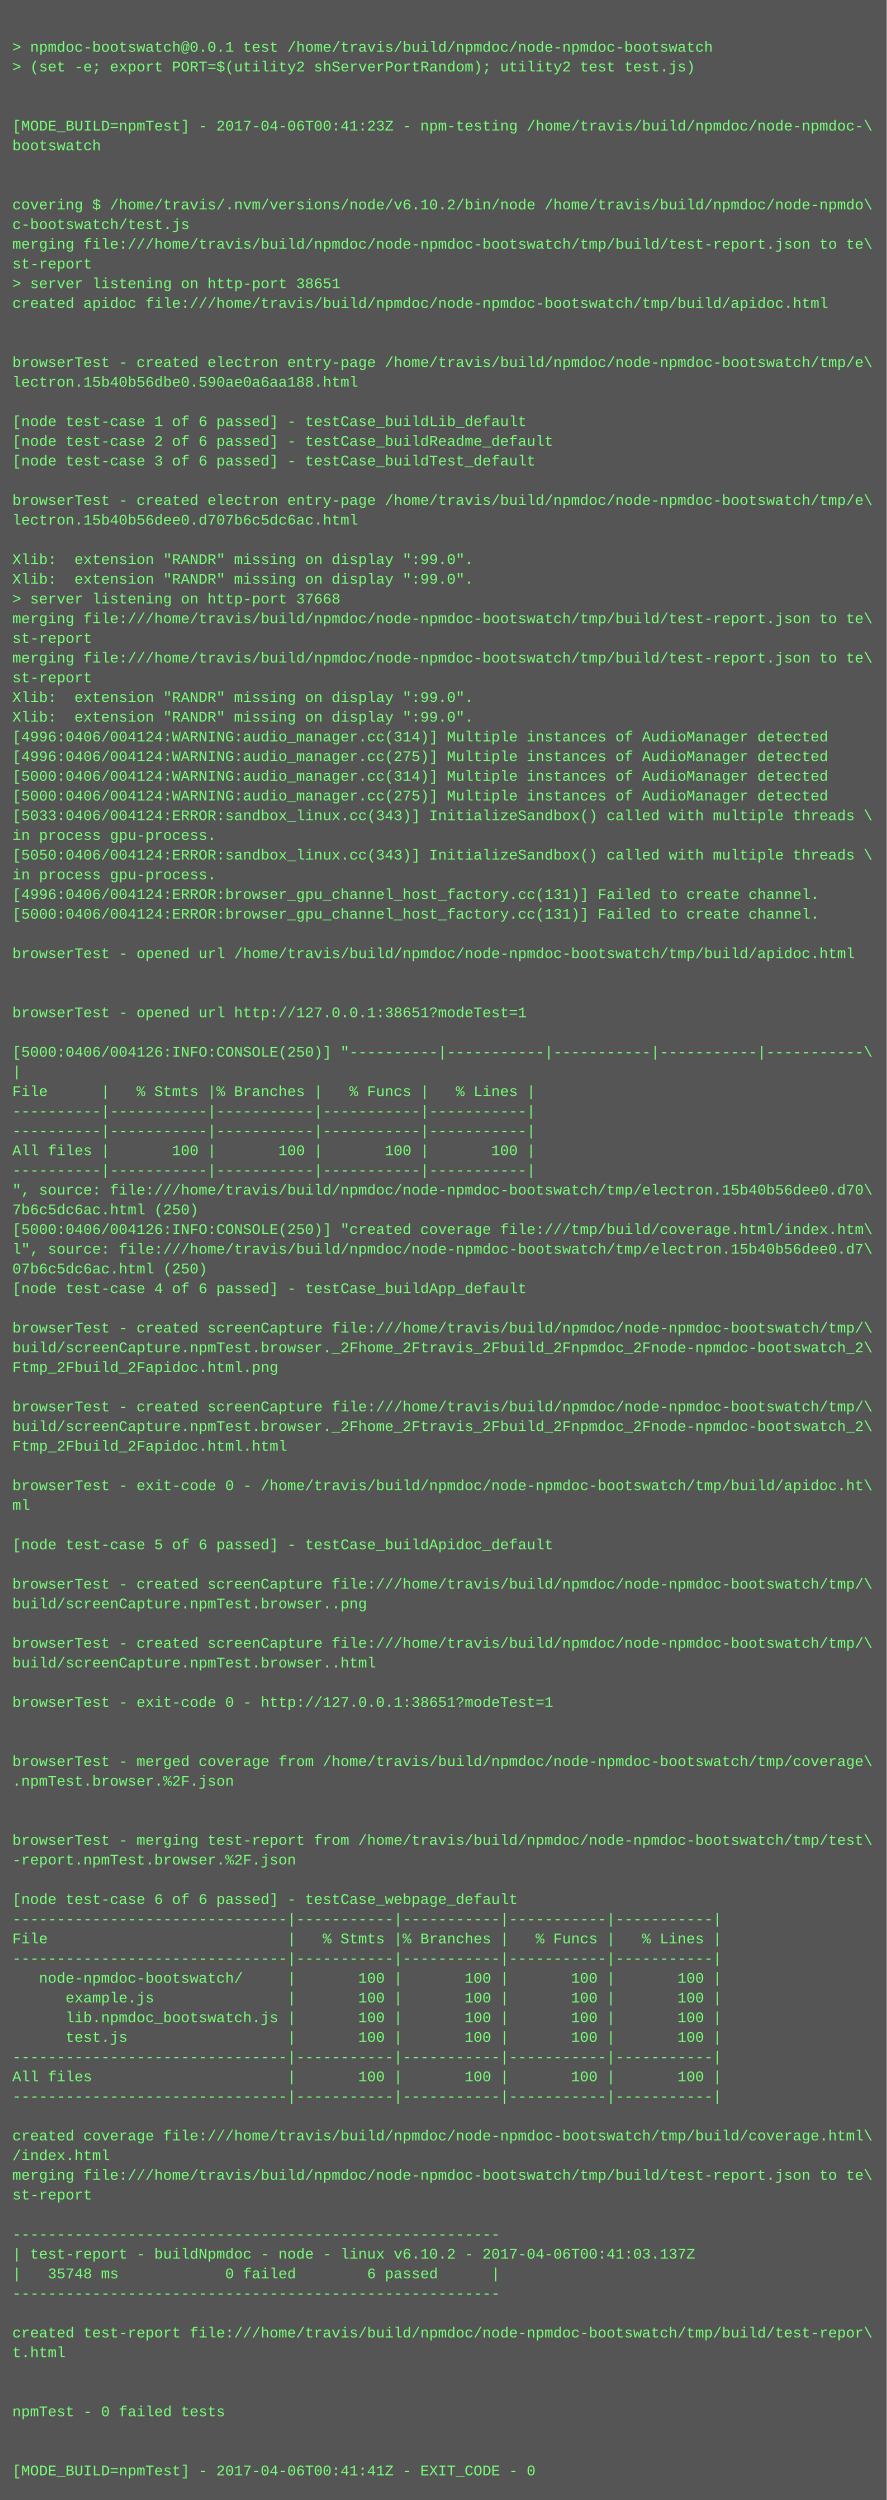
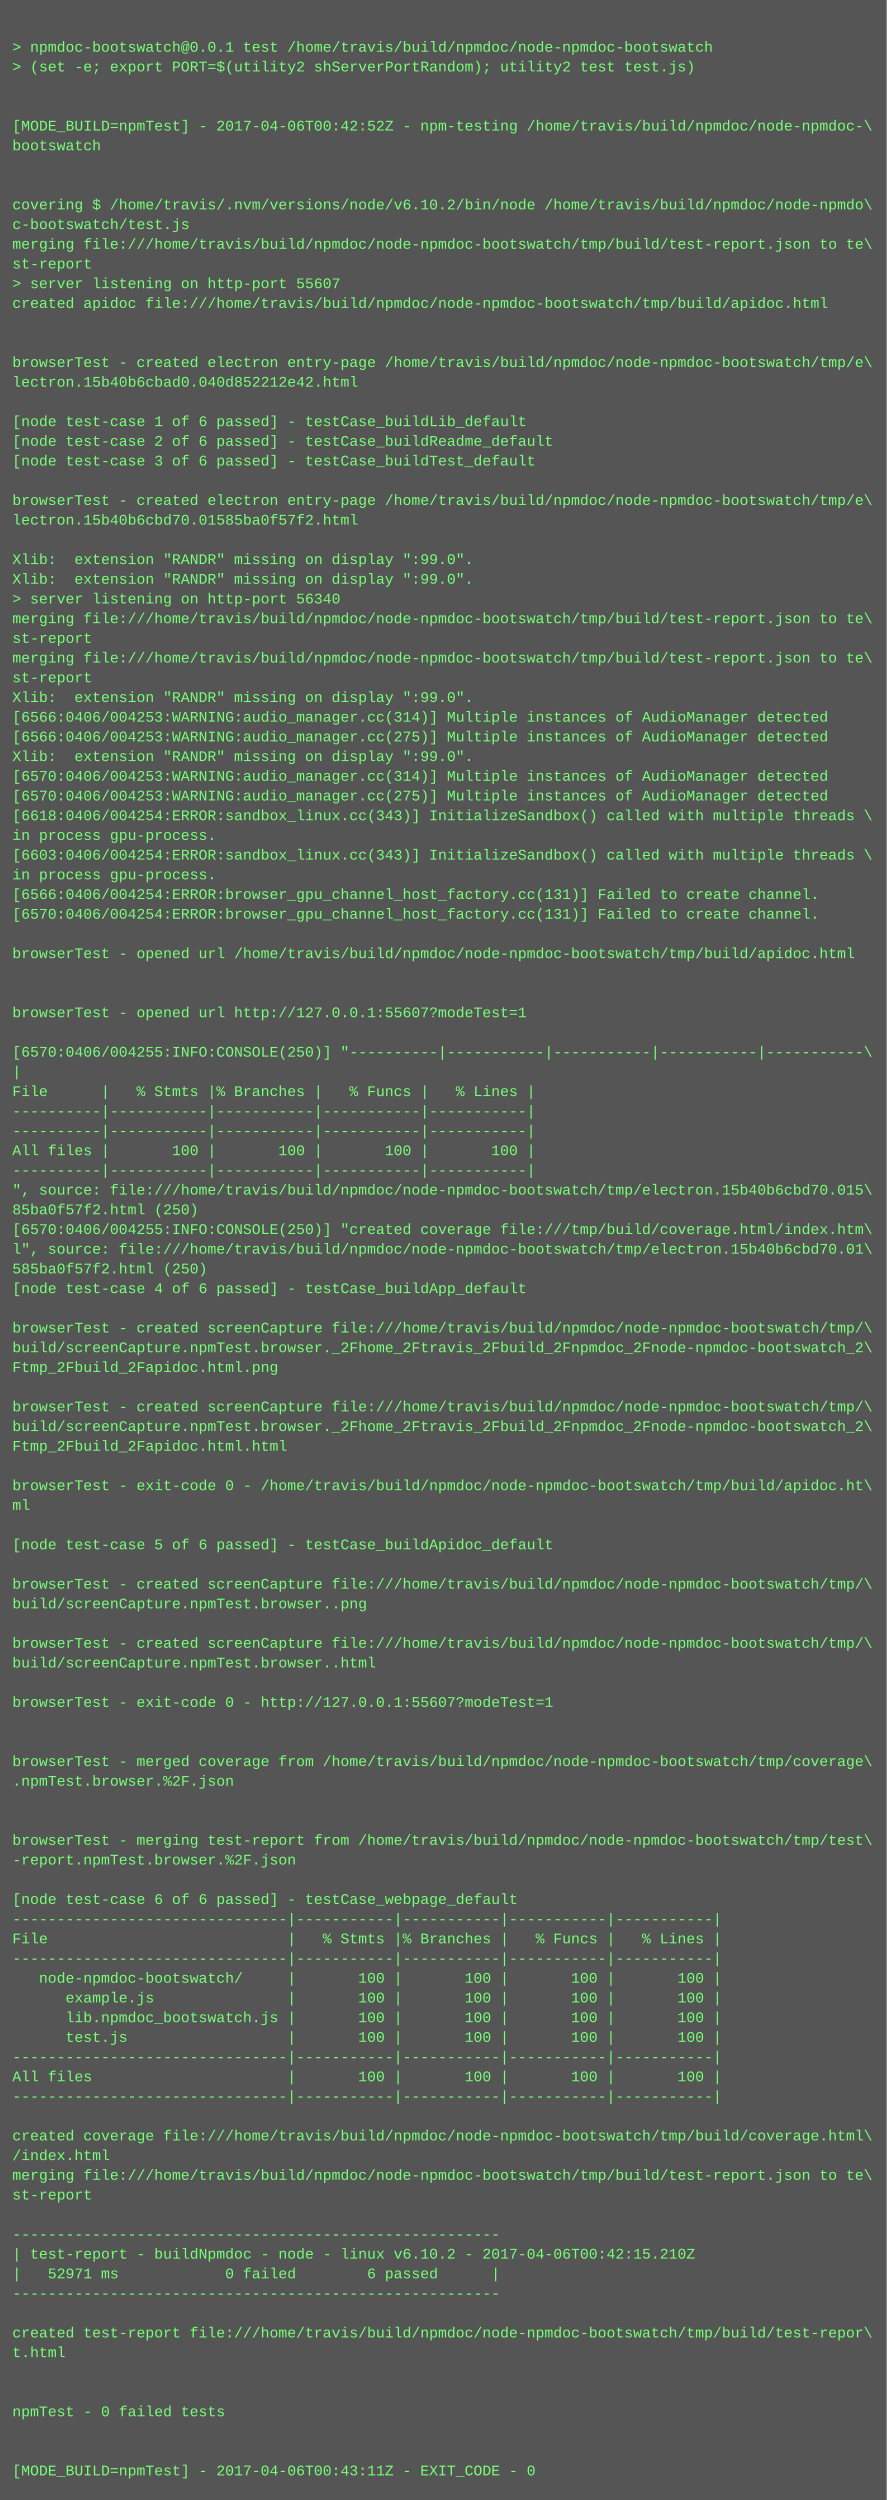
<svg xmlns="http://www.w3.org/2000/svg" height="2030" width="720">
  <rect height="2030" fill="#555" width="720" />
  <text fill="#7f7" font-family="Courier New" font-size="12" xml:space="preserve">
    <tspan x="10" y="26" />
    <tspan x="10" y="42">&gt; npmdoc-bootswatch@0.0.1 test /home/travis/build/npmdoc/node-npmdoc-bootswatch</tspan>
    <tspan x="10" y="58">&gt; (set -e; export PORT=$(utility2 shServerPortRandom); utility2 test test.js)</tspan>
    <tspan x="10" y="74" />
    <tspan x="10" y="90" />
-     <tspan x="10" y="106">[MODE_BUILD=npmTest] - 2017-04-06T00:41:23Z - npm-testing /home/travis/build/npmdoc/node-npmdoc-\</tspan>
+     <tspan x="10" y="106">[MODE_BUILD=npmTest] - 2017-04-06T00:42:52Z - npm-testing /home/travis/build/npmdoc/node-npmdoc-\</tspan>
    <tspan x="10" y="122">bootswatch</tspan>
    <tspan x="10" y="138" />
    <tspan x="10" y="154" />
    <tspan x="10" y="170">covering $ /home/travis/.nvm/versions/node/v6.10.2/bin/node /home/travis/build/npmdoc/node-npmdo\</tspan>
    <tspan x="10" y="186">c-bootswatch/test.js</tspan>
    <tspan x="10" y="202">merging file:///home/travis/build/npmdoc/node-npmdoc-bootswatch/tmp/build/test-report.json to te\</tspan>
    <tspan x="10" y="218">st-report</tspan>
-     <tspan x="10" y="234">&gt; server listening on http-port 38651</tspan>
+     <tspan x="10" y="234">&gt; server listening on http-port 55607</tspan>
    <tspan x="10" y="250">created apidoc file:///home/travis/build/npmdoc/node-npmdoc-bootswatch/tmp/build/apidoc.html</tspan>
    <tspan x="10" y="266" />
    <tspan x="10" y="282" />
    <tspan x="10" y="298">browserTest - created electron entry-page /home/travis/build/npmdoc/node-npmdoc-bootswatch/tmp/e\</tspan>
-     <tspan x="10" y="314">lectron.15b40b56dbe0.590ae0a6aa188.html</tspan>
+     <tspan x="10" y="314">lectron.15b40b6cbad0.040d852212e42.html</tspan>
    <tspan x="10" y="330" />
    <tspan x="10" y="346">[node test-case 1 of 6 passed] - testCase_buildLib_default</tspan>
    <tspan x="10" y="362">[node test-case 2 of 6 passed] - testCase_buildReadme_default</tspan>
    <tspan x="10" y="378">[node test-case 3 of 6 passed] - testCase_buildTest_default</tspan>
    <tspan x="10" y="394" />
    <tspan x="10" y="410">browserTest - created electron entry-page /home/travis/build/npmdoc/node-npmdoc-bootswatch/tmp/e\</tspan>
-     <tspan x="10" y="426">lectron.15b40b56dee0.d707b6c5dc6ac.html</tspan>
+     <tspan x="10" y="426">lectron.15b40b6cbd70.01585ba0f57f2.html</tspan>
    <tspan x="10" y="442" />
    <tspan x="10" y="458">Xlib:  extension "RANDR" missing on display ":99.0".</tspan>
    <tspan x="10" y="474">Xlib:  extension "RANDR" missing on display ":99.0".</tspan>
-     <tspan x="10" y="490">&gt; server listening on http-port 37668</tspan>
+     <tspan x="10" y="490">&gt; server listening on http-port 56340</tspan>
    <tspan x="10" y="506">merging file:///home/travis/build/npmdoc/node-npmdoc-bootswatch/tmp/build/test-report.json to te\</tspan>
    <tspan x="10" y="522">st-report</tspan>
    <tspan x="10" y="538">merging file:///home/travis/build/npmdoc/node-npmdoc-bootswatch/tmp/build/test-report.json to te\</tspan>
    <tspan x="10" y="554">st-report</tspan>
    <tspan x="10" y="570">Xlib:  extension "RANDR" missing on display ":99.0".</tspan>
-     <tspan x="10" y="586">Xlib:  extension "RANDR" missing on display ":99.0".</tspan>
-     <tspan x="10" y="602">[4996:0406/004124:WARNING:audio_manager.cc(314)] Multiple instances of AudioManager detected</tspan>
-     <tspan x="10" y="618">[4996:0406/004124:WARNING:audio_manager.cc(275)] Multiple instances of AudioManager detected</tspan>
-     <tspan x="10" y="634">[5000:0406/004124:WARNING:audio_manager.cc(314)] Multiple instances of AudioManager detected</tspan>
-     <tspan x="10" y="650">[5000:0406/004124:WARNING:audio_manager.cc(275)] Multiple instances of AudioManager detected</tspan>
-     <tspan x="10" y="666">[5033:0406/004124:ERROR:sandbox_linux.cc(343)] InitializeSandbox() called with multiple threads \</tspan>
+     <tspan x="10" y="586">[6566:0406/004253:WARNING:audio_manager.cc(314)] Multiple instances of AudioManager detected</tspan>
+     <tspan x="10" y="602">[6566:0406/004253:WARNING:audio_manager.cc(275)] Multiple instances of AudioManager detected</tspan>
+     <tspan x="10" y="618">Xlib:  extension "RANDR" missing on display ":99.0".</tspan>
+     <tspan x="10" y="634">[6570:0406/004253:WARNING:audio_manager.cc(314)] Multiple instances of AudioManager detected</tspan>
+     <tspan x="10" y="650">[6570:0406/004253:WARNING:audio_manager.cc(275)] Multiple instances of AudioManager detected</tspan>
+     <tspan x="10" y="666">[6618:0406/004254:ERROR:sandbox_linux.cc(343)] InitializeSandbox() called with multiple threads \</tspan>
    <tspan x="10" y="682">in process gpu-process. </tspan>
-     <tspan x="10" y="698">[5050:0406/004124:ERROR:sandbox_linux.cc(343)] InitializeSandbox() called with multiple threads \</tspan>
+     <tspan x="10" y="698">[6603:0406/004254:ERROR:sandbox_linux.cc(343)] InitializeSandbox() called with multiple threads \</tspan>
    <tspan x="10" y="714">in process gpu-process. </tspan>
-     <tspan x="10" y="730">[4996:0406/004124:ERROR:browser_gpu_channel_host_factory.cc(131)] Failed to create channel.</tspan>
-     <tspan x="10" y="746">[5000:0406/004124:ERROR:browser_gpu_channel_host_factory.cc(131)] Failed to create channel.</tspan>
+     <tspan x="10" y="730">[6566:0406/004254:ERROR:browser_gpu_channel_host_factory.cc(131)] Failed to create channel.</tspan>
+     <tspan x="10" y="746">[6570:0406/004254:ERROR:browser_gpu_channel_host_factory.cc(131)] Failed to create channel.</tspan>
    <tspan x="10" y="762" />
    <tspan x="10" y="778">browserTest - opened url /home/travis/build/npmdoc/node-npmdoc-bootswatch/tmp/build/apidoc.html</tspan>
    <tspan x="10" y="794" />
    <tspan x="10" y="810" />
-     <tspan x="10" y="826">browserTest - opened url http://127.0.0.1:38651?modeTest=1</tspan>
+     <tspan x="10" y="826">browserTest - opened url http://127.0.0.1:55607?modeTest=1</tspan>
    <tspan x="10" y="842" />
-     <tspan x="10" y="858">[5000:0406/004126:INFO:CONSOLE(250)] "----------|-----------|-----------|-----------|-----------\</tspan>
+     <tspan x="10" y="858">[6570:0406/004255:INFO:CONSOLE(250)] "----------|-----------|-----------|-----------|-----------\</tspan>
    <tspan x="10" y="874">|</tspan>
    <tspan x="10" y="890">File      |   % Stmts |% Branches |   % Funcs |   % Lines |</tspan>
    <tspan x="10" y="906">----------|-----------|-----------|-----------|-----------|</tspan>
    <tspan x="10" y="922">----------|-----------|-----------|-----------|-----------|</tspan>
    <tspan x="10" y="938">All files |       100 |       100 |       100 |       100 |</tspan>
    <tspan x="10" y="954">----------|-----------|-----------|-----------|-----------|</tspan>
-     <tspan x="10" y="970">", source: file:///home/travis/build/npmdoc/node-npmdoc-bootswatch/tmp/electron.15b40b56dee0.d70\</tspan>
-     <tspan x="10" y="986">7b6c5dc6ac.html (250)</tspan>
-     <tspan x="10" y="1002">[5000:0406/004126:INFO:CONSOLE(250)] "created coverage file:///tmp/build/coverage.html/index.htm\</tspan>
-     <tspan x="10" y="1018">l", source: file:///home/travis/build/npmdoc/node-npmdoc-bootswatch/tmp/electron.15b40b56dee0.d7\</tspan>
-     <tspan x="10" y="1034">07b6c5dc6ac.html (250)</tspan>
+     <tspan x="10" y="970">", source: file:///home/travis/build/npmdoc/node-npmdoc-bootswatch/tmp/electron.15b40b6cbd70.015\</tspan>
+     <tspan x="10" y="986">85ba0f57f2.html (250)</tspan>
+     <tspan x="10" y="1002">[6570:0406/004255:INFO:CONSOLE(250)] "created coverage file:///tmp/build/coverage.html/index.htm\</tspan>
+     <tspan x="10" y="1018">l", source: file:///home/travis/build/npmdoc/node-npmdoc-bootswatch/tmp/electron.15b40b6cbd70.01\</tspan>
+     <tspan x="10" y="1034">585ba0f57f2.html (250)</tspan>
    <tspan x="10" y="1050">[node test-case 4 of 6 passed] - testCase_buildApp_default</tspan>
    <tspan x="10" y="1066" />
    <tspan x="10" y="1082">browserTest - created screenCapture file:///home/travis/build/npmdoc/node-npmdoc-bootswatch/tmp/\</tspan>
    <tspan x="10" y="1098">build/screenCapture.npmTest.browser._2Fhome_2Ftravis_2Fbuild_2Fnpmdoc_2Fnode-npmdoc-bootswatch_2\</tspan>
    <tspan x="10" y="1114">Ftmp_2Fbuild_2Fapidoc.html.png</tspan>
    <tspan x="10" y="1130" />
    <tspan x="10" y="1146">browserTest - created screenCapture file:///home/travis/build/npmdoc/node-npmdoc-bootswatch/tmp/\</tspan>
    <tspan x="10" y="1162">build/screenCapture.npmTest.browser._2Fhome_2Ftravis_2Fbuild_2Fnpmdoc_2Fnode-npmdoc-bootswatch_2\</tspan>
    <tspan x="10" y="1178">Ftmp_2Fbuild_2Fapidoc.html.html</tspan>
    <tspan x="10" y="1194" />
    <tspan x="10" y="1210">browserTest - exit-code 0 - /home/travis/build/npmdoc/node-npmdoc-bootswatch/tmp/build/apidoc.ht\</tspan>
    <tspan x="10" y="1226">ml</tspan>
    <tspan x="10" y="1242" />
    <tspan x="10" y="1258">[node test-case 5 of 6 passed] - testCase_buildApidoc_default</tspan>
    <tspan x="10" y="1274" />
    <tspan x="10" y="1290">browserTest - created screenCapture file:///home/travis/build/npmdoc/node-npmdoc-bootswatch/tmp/\</tspan>
    <tspan x="10" y="1306">build/screenCapture.npmTest.browser..png</tspan>
    <tspan x="10" y="1322" />
    <tspan x="10" y="1338">browserTest - created screenCapture file:///home/travis/build/npmdoc/node-npmdoc-bootswatch/tmp/\</tspan>
    <tspan x="10" y="1354">build/screenCapture.npmTest.browser..html</tspan>
    <tspan x="10" y="1370" />
-     <tspan x="10" y="1386">browserTest - exit-code 0 - http://127.0.0.1:38651?modeTest=1</tspan>
+     <tspan x="10" y="1386">browserTest - exit-code 0 - http://127.0.0.1:55607?modeTest=1</tspan>
    <tspan x="10" y="1402" />
    <tspan x="10" y="1418" />
    <tspan x="10" y="1434">browserTest - merged coverage from /home/travis/build/npmdoc/node-npmdoc-bootswatch/tmp/coverage\</tspan>
    <tspan x="10" y="1450">.npmTest.browser.%2F.json</tspan>
    <tspan x="10" y="1466" />
    <tspan x="10" y="1482" />
    <tspan x="10" y="1498">browserTest - merging test-report from /home/travis/build/npmdoc/node-npmdoc-bootswatch/tmp/test\</tspan>
    <tspan x="10" y="1514">-report.npmTest.browser.%2F.json</tspan>
    <tspan x="10" y="1530" />
    <tspan x="10" y="1546">[node test-case 6 of 6 passed] - testCase_webpage_default</tspan>
    <tspan x="10" y="1562">-------------------------------|-----------|-----------|-----------|-----------|</tspan>
    <tspan x="10" y="1578">File                           |   % Stmts |% Branches |   % Funcs |   % Lines |</tspan>
    <tspan x="10" y="1594">-------------------------------|-----------|-----------|-----------|-----------|</tspan>
    <tspan x="10" y="1610">   node-npmdoc-bootswatch/     |       100 |       100 |       100 |       100 |</tspan>
    <tspan x="10" y="1626">      example.js               |       100 |       100 |       100 |       100 |</tspan>
    <tspan x="10" y="1642">      lib.npmdoc_bootswatch.js |       100 |       100 |       100 |       100 |</tspan>
    <tspan x="10" y="1658">      test.js                  |       100 |       100 |       100 |       100 |</tspan>
    <tspan x="10" y="1674">-------------------------------|-----------|-----------|-----------|-----------|</tspan>
    <tspan x="10" y="1690">All files                      |       100 |       100 |       100 |       100 |</tspan>
    <tspan x="10" y="1706">-------------------------------|-----------|-----------|-----------|-----------|</tspan>
    <tspan x="10" y="1722" />
    <tspan x="10" y="1738">created coverage file:///home/travis/build/npmdoc/node-npmdoc-bootswatch/tmp/build/coverage.html\</tspan>
    <tspan x="10" y="1754">/index.html</tspan>
    <tspan x="10" y="1770">merging file:///home/travis/build/npmdoc/node-npmdoc-bootswatch/tmp/build/test-report.json to te\</tspan>
    <tspan x="10" y="1786">st-report</tspan>
    <tspan x="10" y="1802" />
    <tspan x="10" y="1818">-------------------------------------------------------</tspan>
-     <tspan x="10" y="1834">| test-report - buildNpmdoc - node - linux v6.10.2 - 2017-04-06T00:41:03.137Z</tspan>
-     <tspan x="10" y="1850">|   35748 ms            0 failed        6 passed      |</tspan>
+     <tspan x="10" y="1834">| test-report - buildNpmdoc - node - linux v6.10.2 - 2017-04-06T00:42:15.210Z</tspan>
+     <tspan x="10" y="1850">|   52971 ms            0 failed        6 passed      |</tspan>
    <tspan x="10" y="1866">-------------------------------------------------------</tspan>
    <tspan x="10" y="1882" />
    <tspan x="10" y="1898">created test-report file:///home/travis/build/npmdoc/node-npmdoc-bootswatch/tmp/build/test-repor\</tspan>
    <tspan x="10" y="1914">t.html</tspan>
    <tspan x="10" y="1930" />
    <tspan x="10" y="1946" />
    <tspan x="10" y="1962">npmTest - 0 failed tests</tspan>
    <tspan x="10" y="1978" />
    <tspan x="10" y="1994" />
-     <tspan x="10" y="2010">[MODE_BUILD=npmTest] - 2017-04-06T00:41:41Z - EXIT_CODE - 0</tspan>
+     <tspan x="10" y="2010">[MODE_BUILD=npmTest] - 2017-04-06T00:43:11Z - EXIT_CODE - 0</tspan>
  </text>
</svg>
